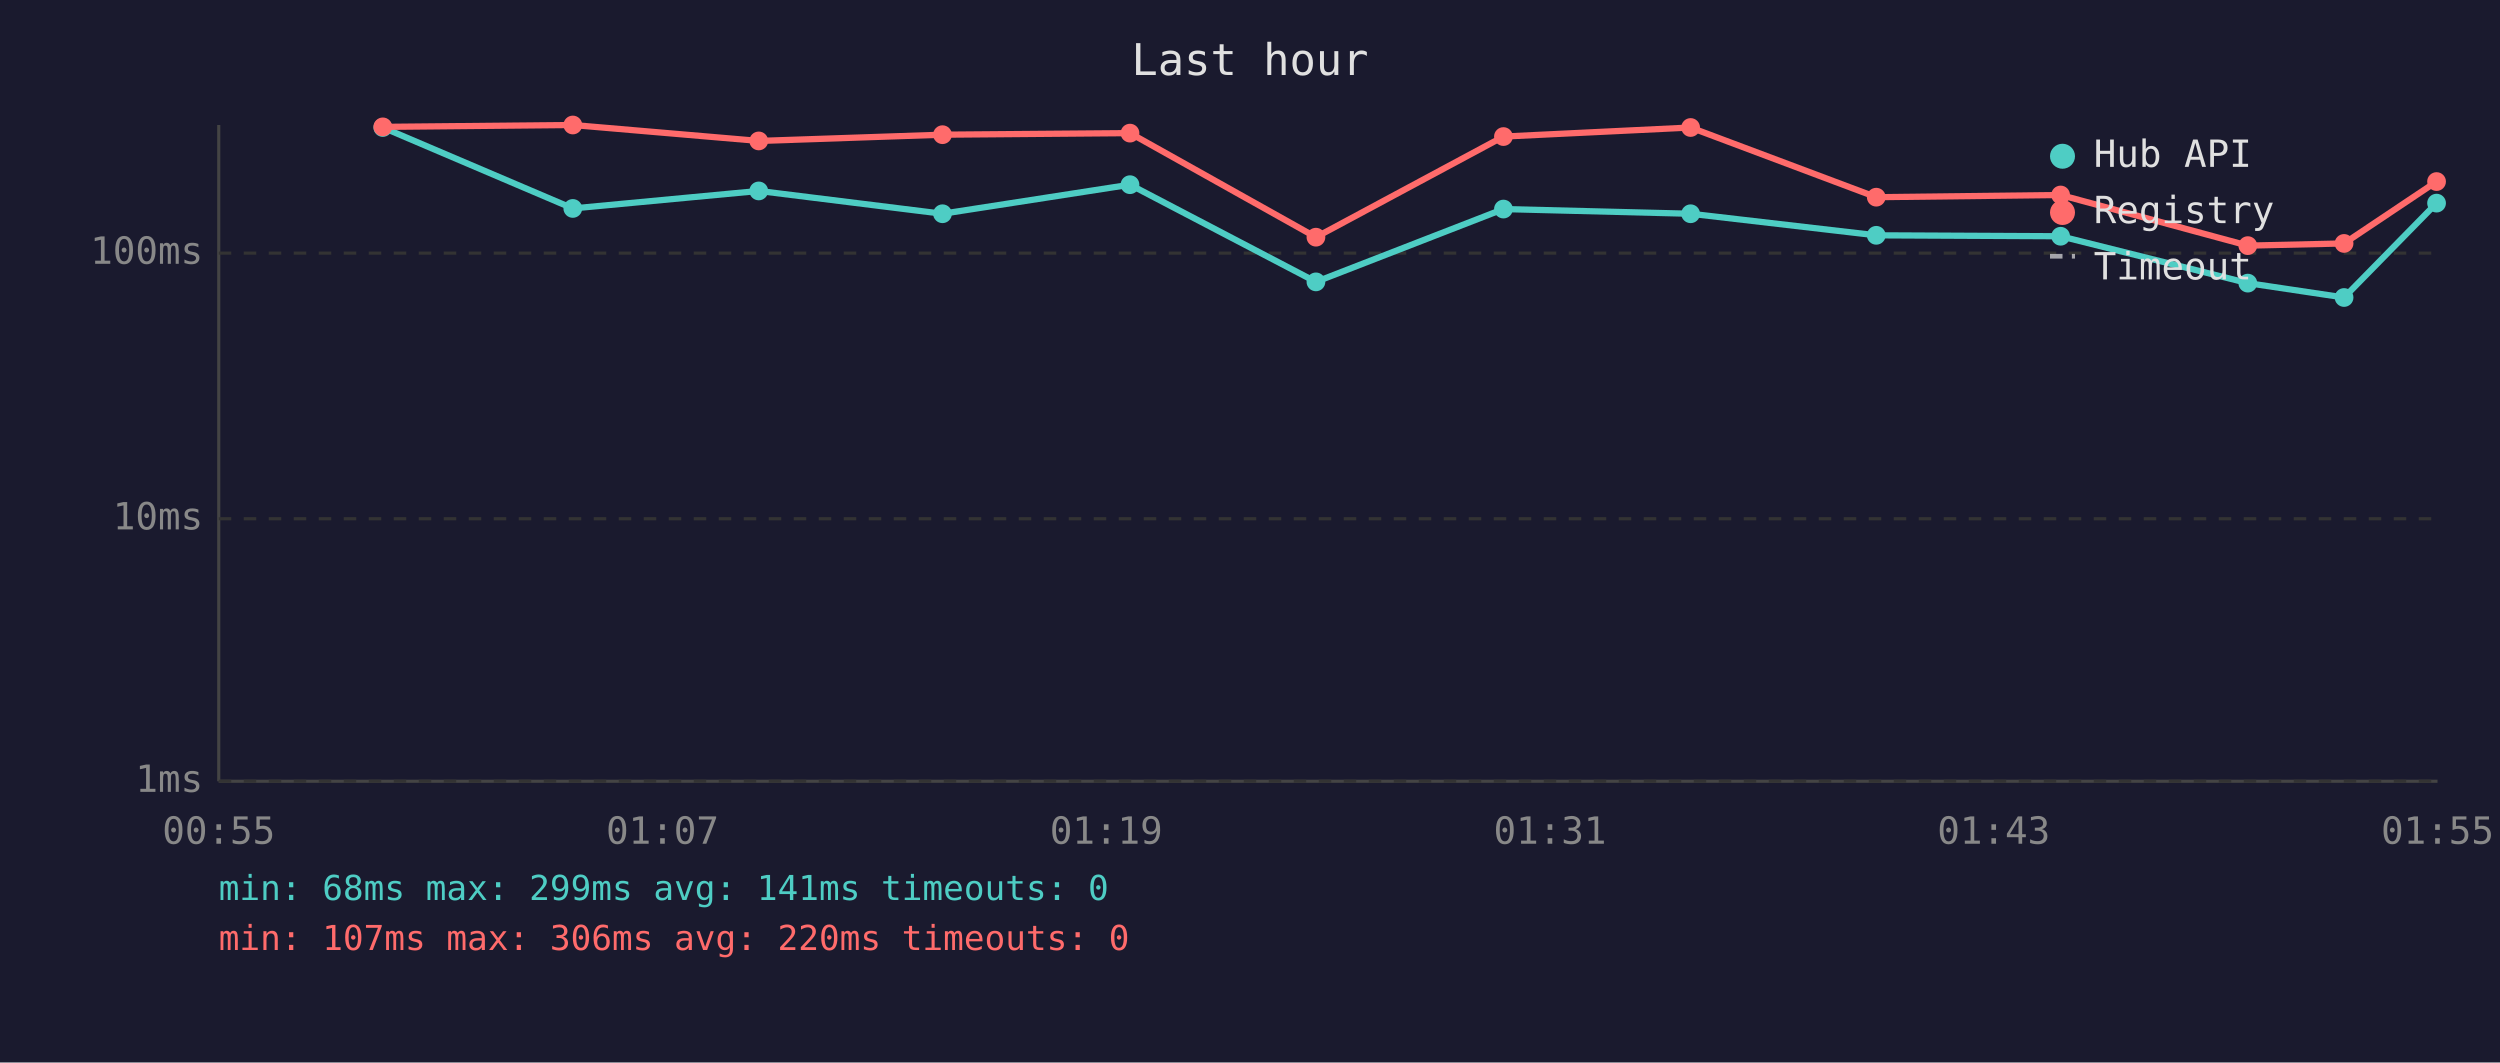
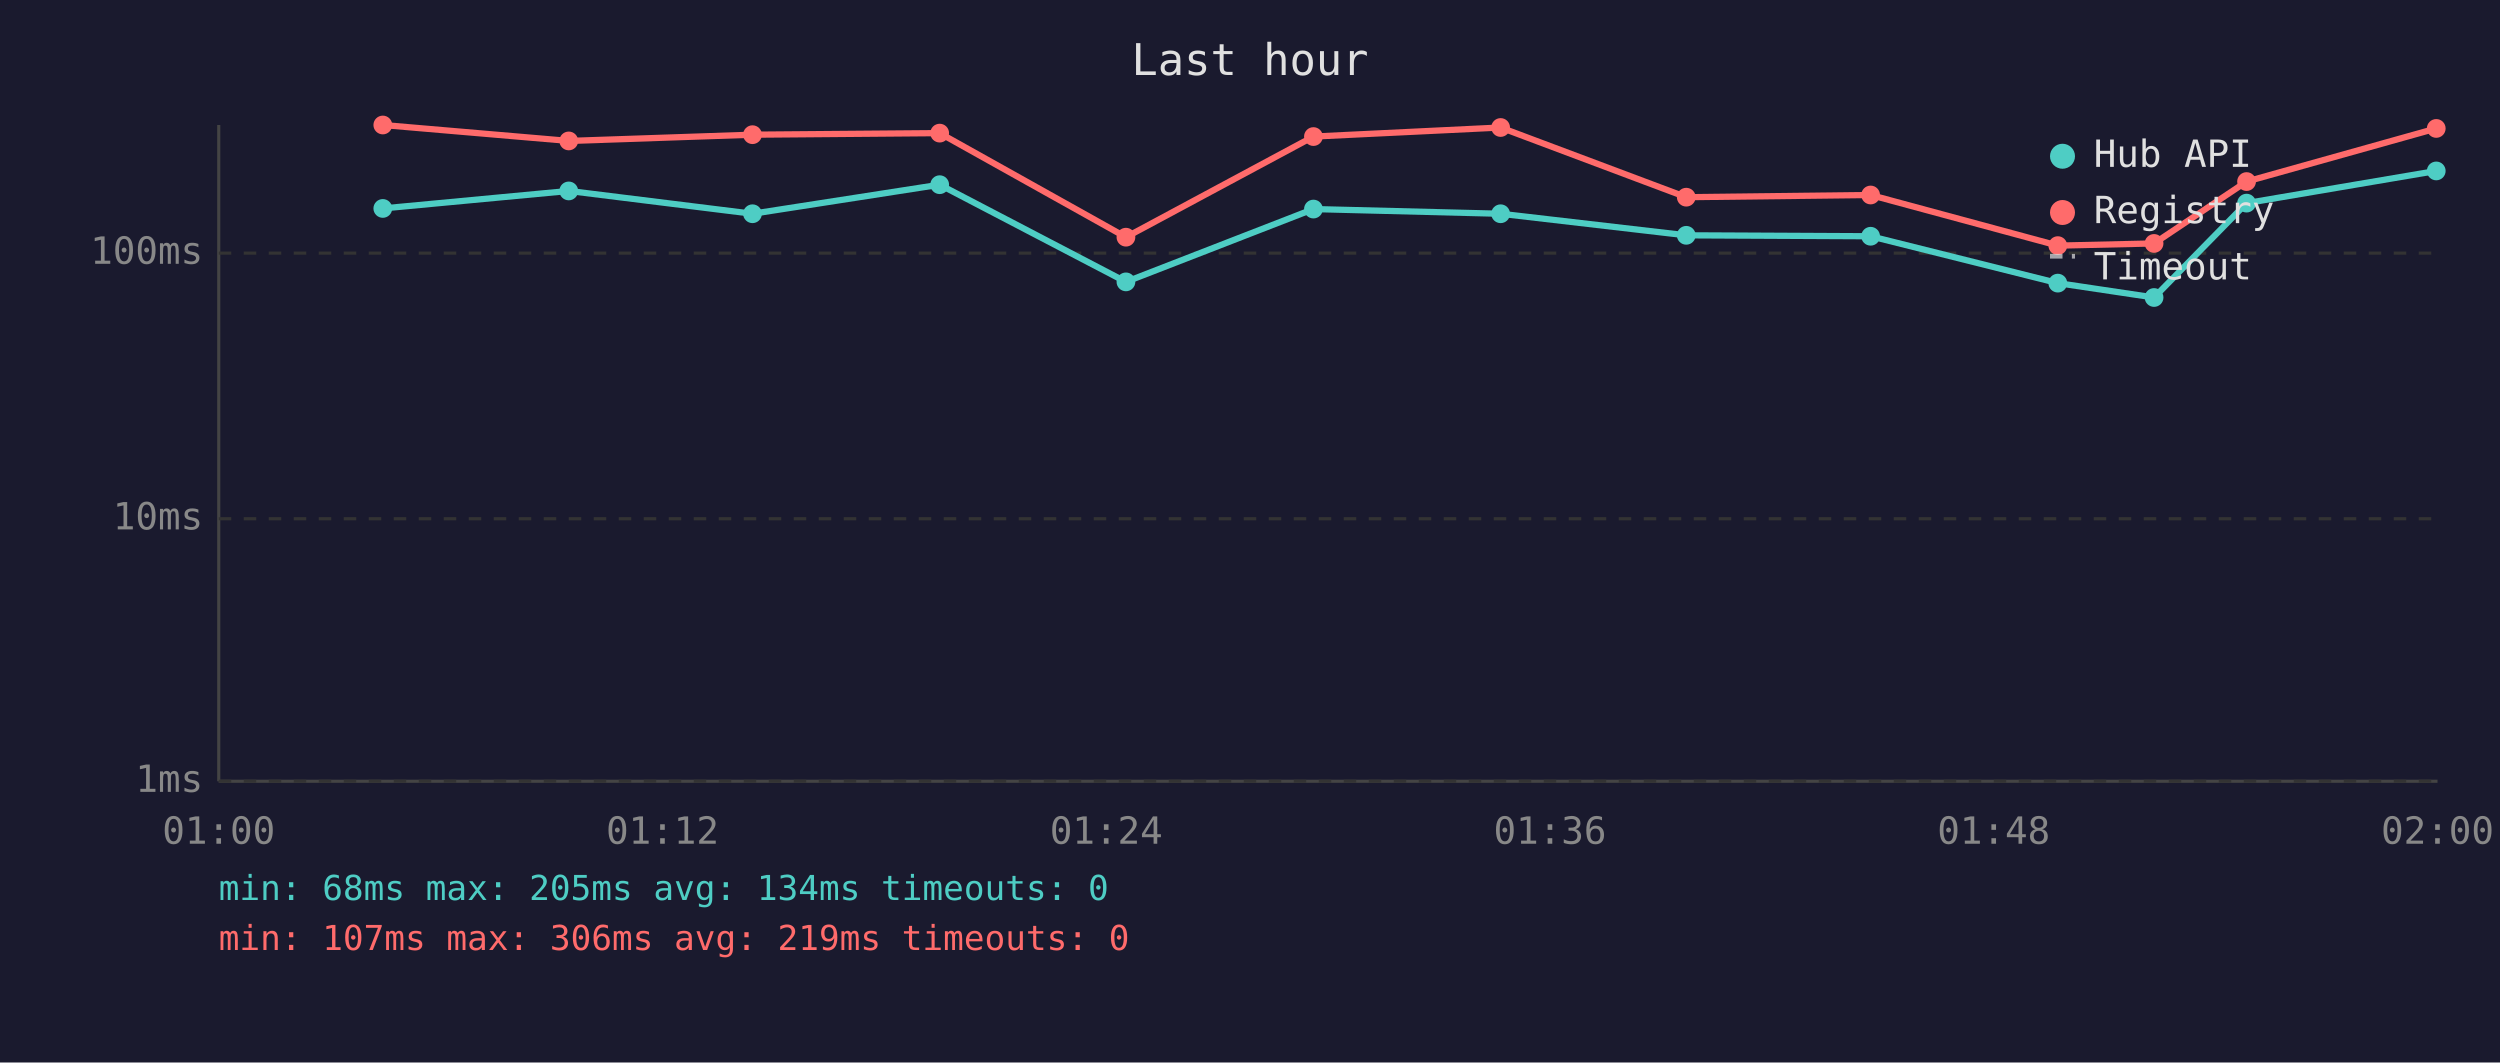
<svg xmlns="http://www.w3.org/2000/svg" viewBox="0 0 800 340" font-family="monospace" font-size="12">
  <rect width="800" height="340" fill="#1a1a2e" />
  <text x="400" y="24" fill="#e0e0e0" font-size="14" text-anchor="middle">Last hour</text>
  <line x1="70" y1="40" x2="70" y2="250" stroke="#444" stroke-width="1" />
  <line x1="70" y1="250" x2="780" y2="250" stroke="#444" stroke-width="1" />
  <line x1="70" y1="250" x2="780" y2="250" stroke="#333" stroke-width="1" stroke-dasharray="4" />
  <text x="65" y="250" fill="#888" text-anchor="end" dominant-baseline="middle">1ms</text>
  <line x1="70" y1="166" x2="780" y2="166" stroke="#333" stroke-width="1" stroke-dasharray="4" />
  <text x="65" y="166" fill="#888" text-anchor="end" dominant-baseline="middle">10ms</text>
  <line x1="70" y1="81" x2="780" y2="81" stroke="#333" stroke-width="1" stroke-dasharray="4" />
  <text x="65" y="81" fill="#888" text-anchor="end" dominant-baseline="middle">100ms</text>
-   <text x="70" y="270" fill="#888" text-anchor="middle">00:55</text>
-   <text x="212" y="270" fill="#888" text-anchor="middle">01:07</text>
-   <text x="354" y="270" fill="#888" text-anchor="middle">01:19</text>
-   <text x="496" y="270" fill="#888" text-anchor="middle">01:31</text>
-   <text x="638" y="270" fill="#888" text-anchor="middle">01:43</text>
-   <text x="780" y="270" fill="#888" text-anchor="middle">01:55</text>
-   <polyline points="122.5,40.8 183.3,66.7 242.8,61.1 301.6,68.4 361.6,59.1 421.1,90.2 481.1,66.9 541.0,68.4 600.4,75.3 659.4,75.6 719.3,90.6 750.1,95.2 779.7,65.0" fill="none" stroke="#4ecdc4" stroke-width="2" opacity="1" />
-   <circle cx="122.5" cy="40.8" r="3" fill="#4ecdc4" />
-   <circle cx="183.3" cy="66.7" r="3" fill="#4ecdc4" />
-   <circle cx="242.8" cy="61.1" r="3" fill="#4ecdc4" />
-   <circle cx="301.6" cy="68.4" r="3" fill="#4ecdc4" />
-   <circle cx="361.6" cy="59.1" r="3" fill="#4ecdc4" />
-   <circle cx="421.1" cy="90.2" r="3" fill="#4ecdc4" />
-   <circle cx="481.1" cy="66.9" r="3" fill="#4ecdc4" />
-   <circle cx="541.0" cy="68.4" r="3" fill="#4ecdc4" />
-   <circle cx="600.4" cy="75.3" r="3" fill="#4ecdc4" />
-   <circle cx="659.4" cy="75.6" r="3" fill="#4ecdc4" />
-   <circle cx="719.3" cy="90.6" r="3" fill="#4ecdc4" />
-   <circle cx="750.1" cy="95.2" r="3" fill="#4ecdc4" />
-   <circle cx="779.7" cy="65.0" r="3" fill="#4ecdc4" />
-   <polyline points="122.5,40.6 183.3,40.0 242.8,45.1 301.6,43.1 361.6,42.6 421.1,75.9 481.1,43.7 541.0,40.8 600.4,63.1 659.4,62.4 719.3,78.6 750.1,77.9 779.7,58.1" fill="none" stroke="#ff6b6b" stroke-width="2" opacity="1" />
-   <circle cx="122.5" cy="40.6" r="3" fill="#ff6b6b" />
-   <circle cx="183.3" cy="40.0" r="3" fill="#ff6b6b" />
-   <circle cx="242.8" cy="45.1" r="3" fill="#ff6b6b" />
-   <circle cx="301.6" cy="43.1" r="3" fill="#ff6b6b" />
-   <circle cx="361.6" cy="42.6" r="3" fill="#ff6b6b" />
-   <circle cx="421.1" cy="75.9" r="3" fill="#ff6b6b" />
-   <circle cx="481.1" cy="43.7" r="3" fill="#ff6b6b" />
-   <circle cx="541.0" cy="40.8" r="3" fill="#ff6b6b" />
-   <circle cx="600.4" cy="63.1" r="3" fill="#ff6b6b" />
-   <circle cx="659.4" cy="62.4" r="3" fill="#ff6b6b" />
-   <circle cx="719.3" cy="78.6" r="3" fill="#ff6b6b" />
-   <circle cx="750.1" cy="77.9" r="3" fill="#ff6b6b" />
-   <circle cx="779.7" cy="58.1" r="3" fill="#ff6b6b" />
+   <text x="70" y="270" fill="#888" text-anchor="middle">01:00</text>
+   <text x="212" y="270" fill="#888" text-anchor="middle">01:12</text>
+   <text x="354" y="270" fill="#888" text-anchor="middle">01:24</text>
+   <text x="496" y="270" fill="#888" text-anchor="middle">01:36</text>
+   <text x="638" y="270" fill="#888" text-anchor="middle">01:48</text>
+   <text x="780" y="270" fill="#888" text-anchor="middle">02:00</text>
+   <polyline points="122.5,66.7 182.0,61.1 240.8,68.4 300.7,59.1 360.3,90.2 420.3,66.9 480.2,68.4 539.6,75.3 598.6,75.6 658.5,90.6 689.3,95.2 718.9,65.0 779.6,54.7" fill="none" stroke="#4ecdc4" stroke-width="2" opacity="1" />
+   <circle cx="122.5" cy="66.7" r="3" fill="#4ecdc4" />
+   <circle cx="182.0" cy="61.1" r="3" fill="#4ecdc4" />
+   <circle cx="240.8" cy="68.4" r="3" fill="#4ecdc4" />
+   <circle cx="300.7" cy="59.1" r="3" fill="#4ecdc4" />
+   <circle cx="360.3" cy="90.2" r="3" fill="#4ecdc4" />
+   <circle cx="420.3" cy="66.9" r="3" fill="#4ecdc4" />
+   <circle cx="480.2" cy="68.4" r="3" fill="#4ecdc4" />
+   <circle cx="539.6" cy="75.3" r="3" fill="#4ecdc4" />
+   <circle cx="598.6" cy="75.6" r="3" fill="#4ecdc4" />
+   <circle cx="658.5" cy="90.6" r="3" fill="#4ecdc4" />
+   <circle cx="689.3" cy="95.2" r="3" fill="#4ecdc4" />
+   <circle cx="718.9" cy="65.0" r="3" fill="#4ecdc4" />
+   <circle cx="779.6" cy="54.7" r="3" fill="#4ecdc4" />
+   <polyline points="122.5,40.0 182.0,45.1 240.8,43.1 300.7,42.6 360.3,75.9 420.3,43.7 480.2,40.8 539.6,63.1 598.6,62.4 658.5,78.6 689.3,77.9 718.9,58.1 779.6,41.1" fill="none" stroke="#ff6b6b" stroke-width="2" opacity="1" />
+   <circle cx="122.5" cy="40.0" r="3" fill="#ff6b6b" />
+   <circle cx="182.0" cy="45.1" r="3" fill="#ff6b6b" />
+   <circle cx="240.8" cy="43.1" r="3" fill="#ff6b6b" />
+   <circle cx="300.7" cy="42.6" r="3" fill="#ff6b6b" />
+   <circle cx="360.3" cy="75.9" r="3" fill="#ff6b6b" />
+   <circle cx="420.3" cy="43.7" r="3" fill="#ff6b6b" />
+   <circle cx="480.2" cy="40.8" r="3" fill="#ff6b6b" />
+   <circle cx="539.6" cy="63.1" r="3" fill="#ff6b6b" />
+   <circle cx="598.6" cy="62.4" r="3" fill="#ff6b6b" />
+   <circle cx="658.5" cy="78.6" r="3" fill="#ff6b6b" />
+   <circle cx="689.3" cy="77.9" r="3" fill="#ff6b6b" />
+   <circle cx="718.9" cy="58.1" r="3" fill="#ff6b6b" />
+   <circle cx="779.6" cy="41.1" r="3" fill="#ff6b6b" />
  <circle cx="660" cy="50" r="4" fill="#4ecdc4" />
  <text x="670" y="50" fill="#e0e0e0" dominant-baseline="middle">Hub API</text>
  <circle cx="660" cy="68" r="4" fill="#ff6b6b" />
  <text x="670" y="68" fill="#e0e0e0" dominant-baseline="middle">Registry</text>
  <line x1="656" y1="82" x2="664" y2="82" stroke="#e0e0e0" stroke-width="1.5" stroke-dasharray="4,3" opacity="0.7" />
  <text x="670" y="86" fill="#e0e0e0" dominant-baseline="middle">Timeout</text>
-   <text x="70" y="288" fill="#4ecdc4" font-size="11">min: 68ms  max: 299ms  avg: 141ms  timeouts: 0</text>
-   <text x="70" y="304" fill="#ff6b6b" font-size="11">min: 107ms  max: 306ms  avg: 220ms  timeouts: 0</text>
+   <text x="70" y="288" fill="#4ecdc4" font-size="11">min: 68ms  max: 205ms  avg: 134ms  timeouts: 0</text>
+   <text x="70" y="304" fill="#ff6b6b" font-size="11">min: 107ms  max: 306ms  avg: 219ms  timeouts: 0</text>
</svg>
